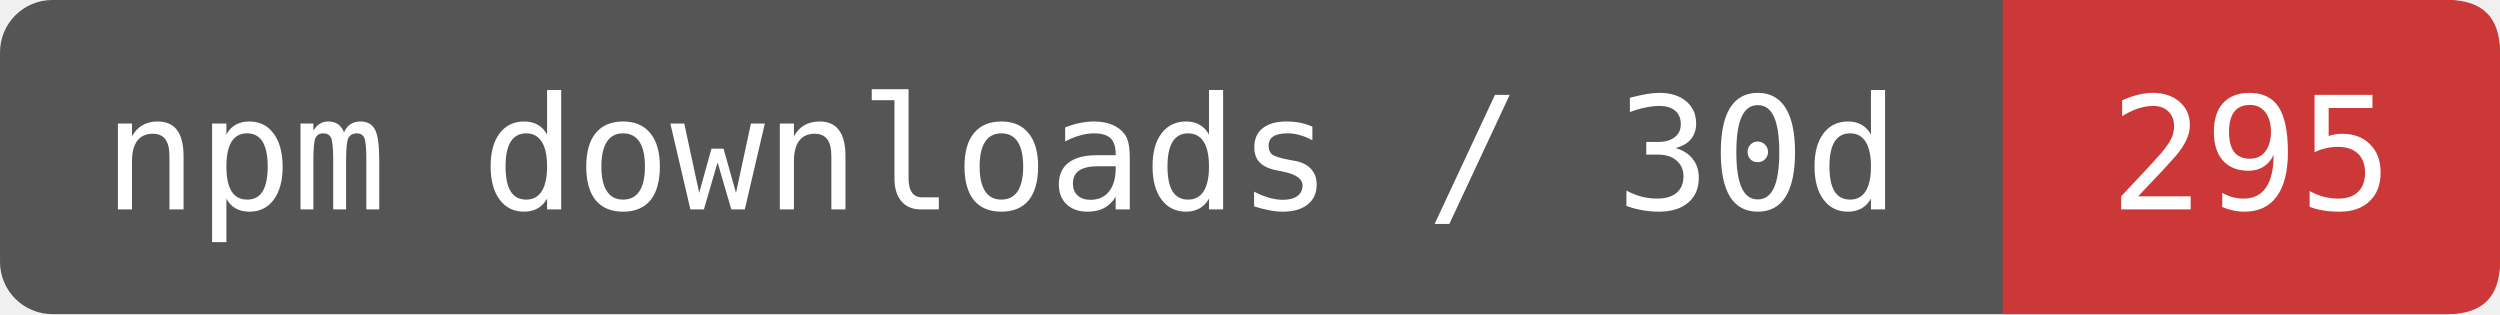
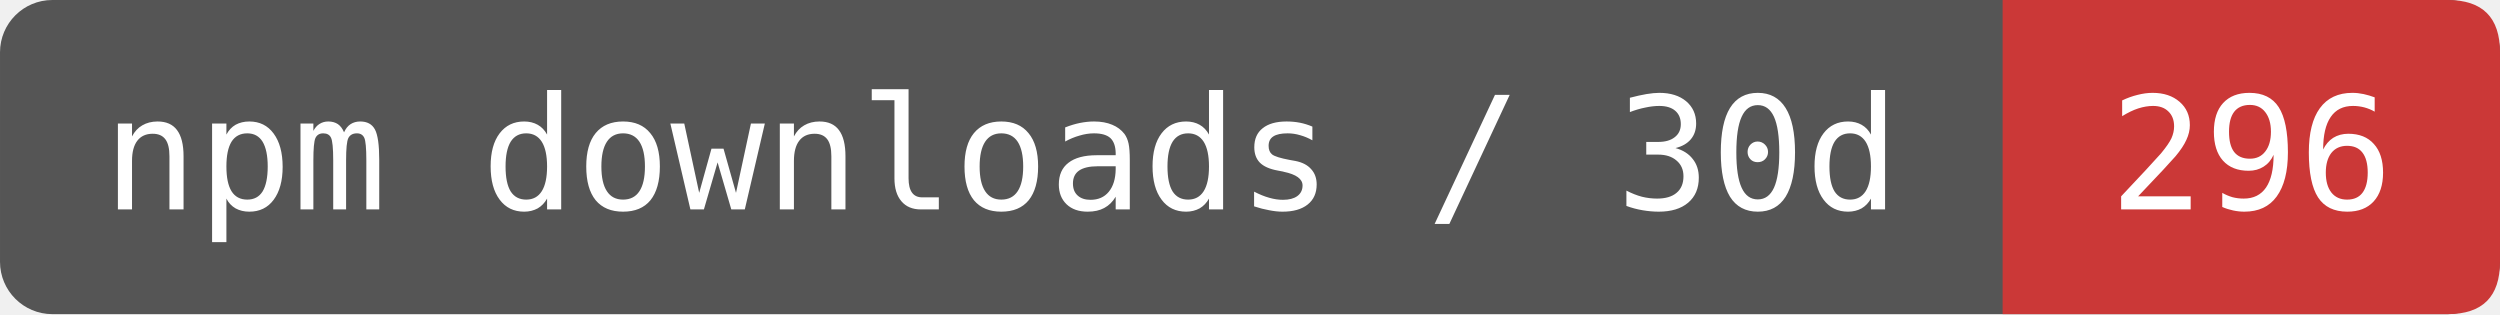
- <svg xmlns="http://www.w3.org/2000/svg" width="159.167" height="20" viewBox="0 0 191 24" role="img" aria-label="npm downloads / 30d: 295">
+ <svg xmlns="http://www.w3.org/2000/svg" width="159.167" height="20" viewBox="0 0 191 24" role="img" aria-label="npm downloads / 30d: 296">
  <rect width="191" height="24" rx="4" fill="#555" />
  <path d="M153 0H187Q191 0 191 4V20Q191 24 187 24H153Z" fill="#CB3837" />
  <g fill="#fff" font-family="DejaVu Sans Mono,monospace" font-size="12" text-anchor="middle">
    <text x="76.5" y="16">npm downloads / 30d</text>
-     <text x="172" y="16">295</text>
+     <text x="172" y="16">296</text>
  </g>
</svg>
